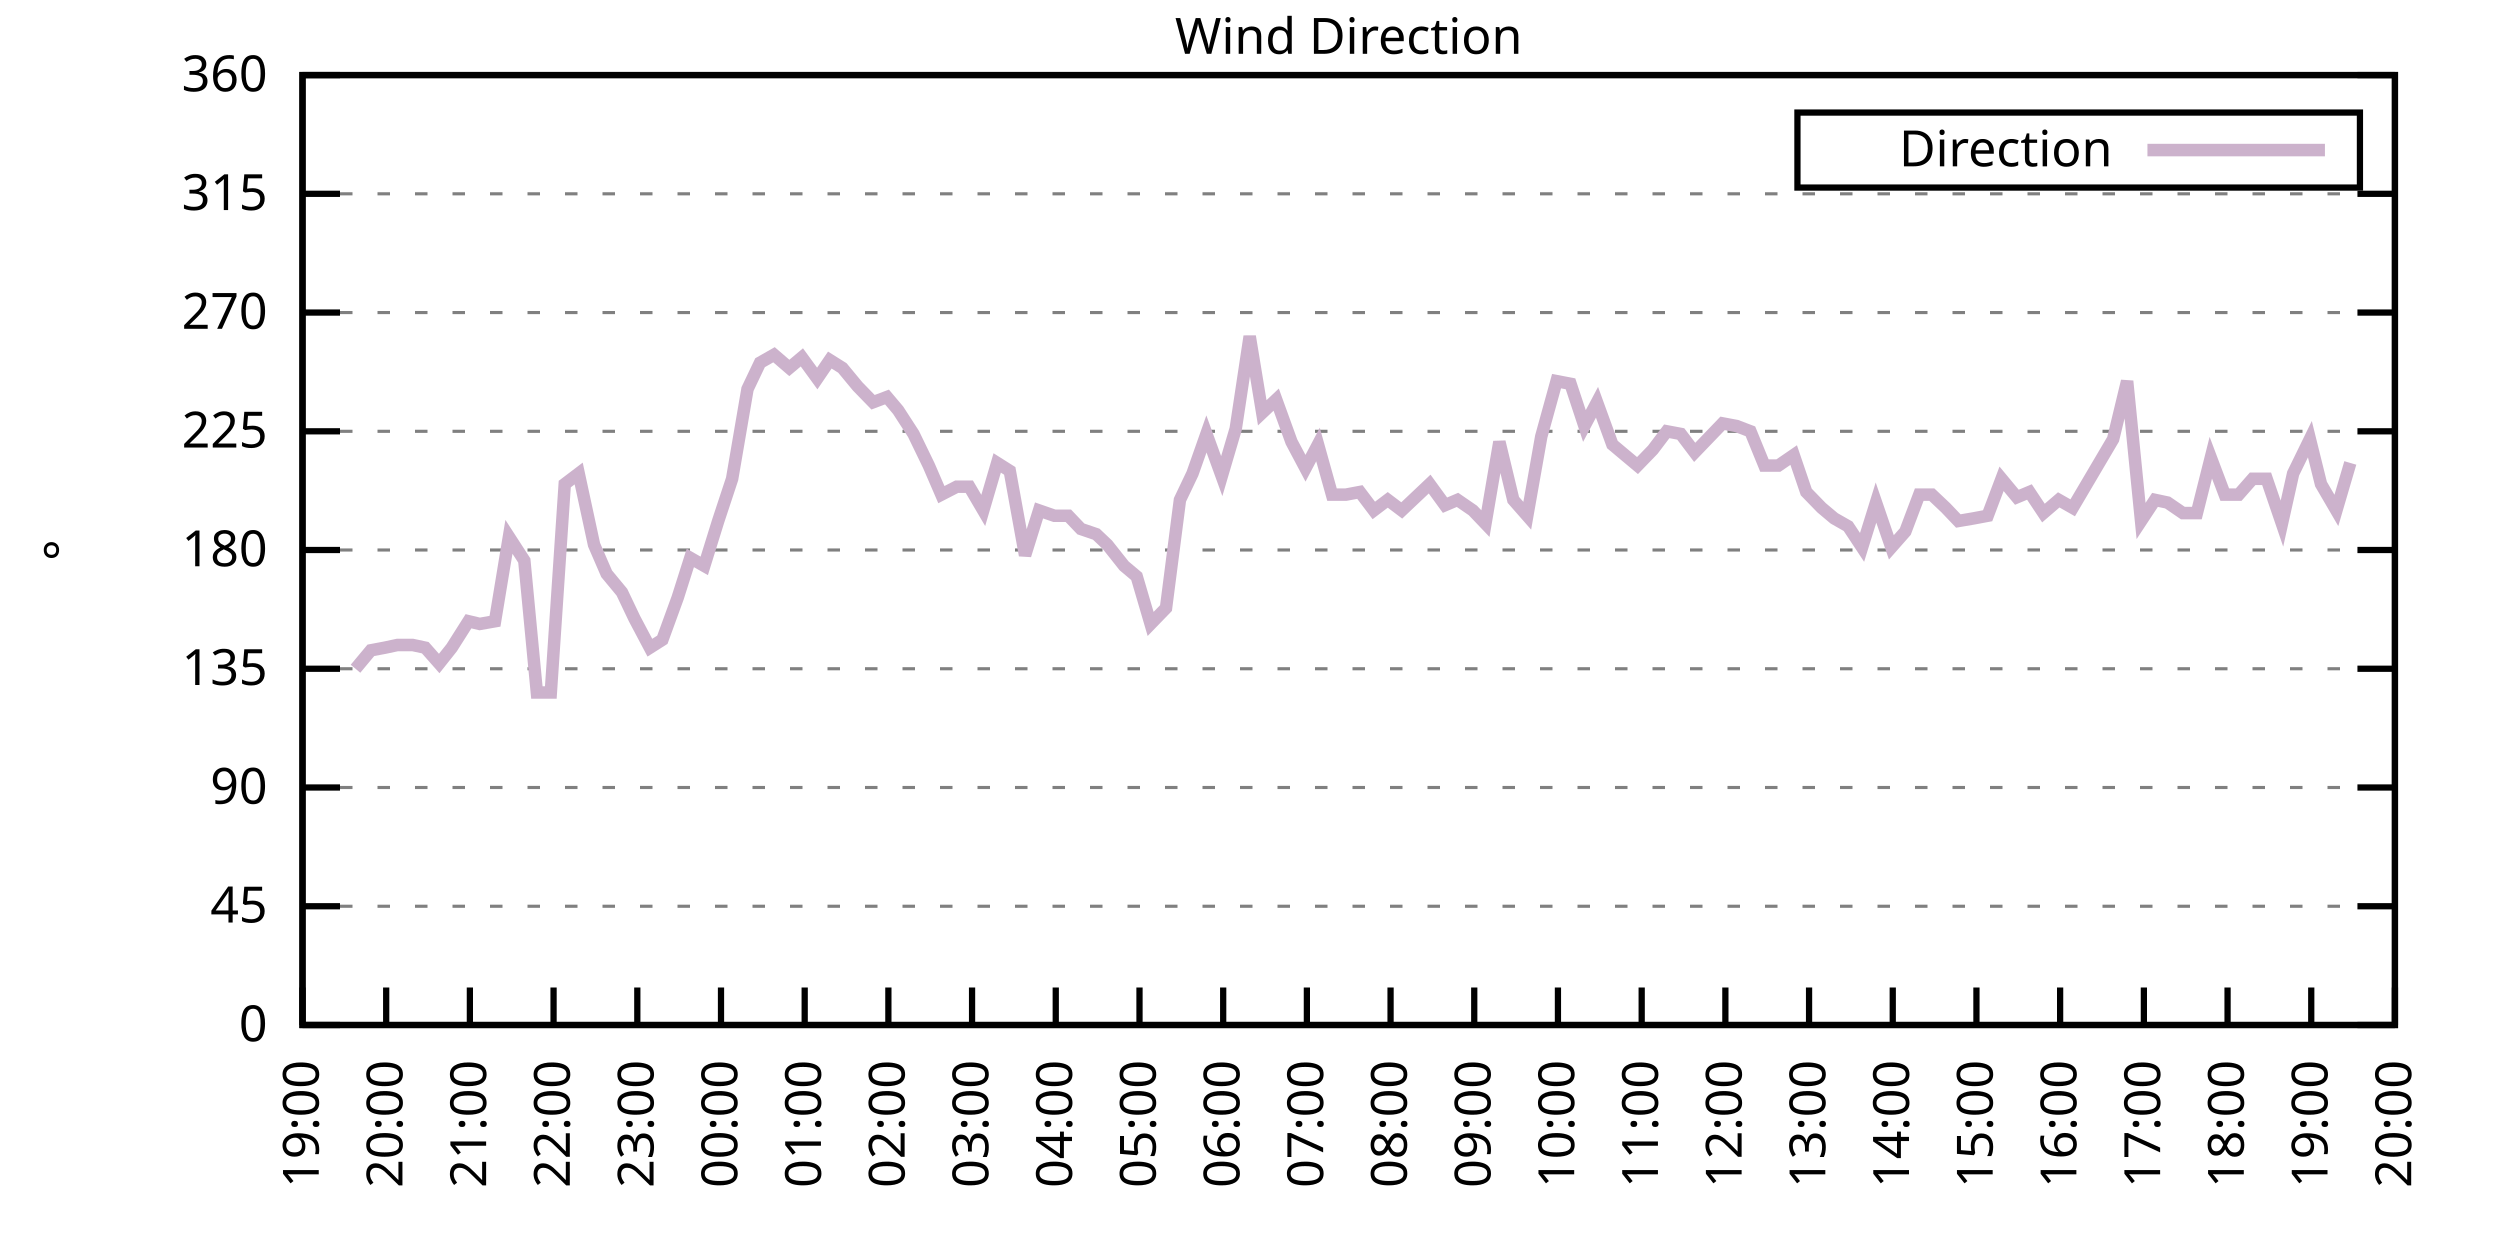
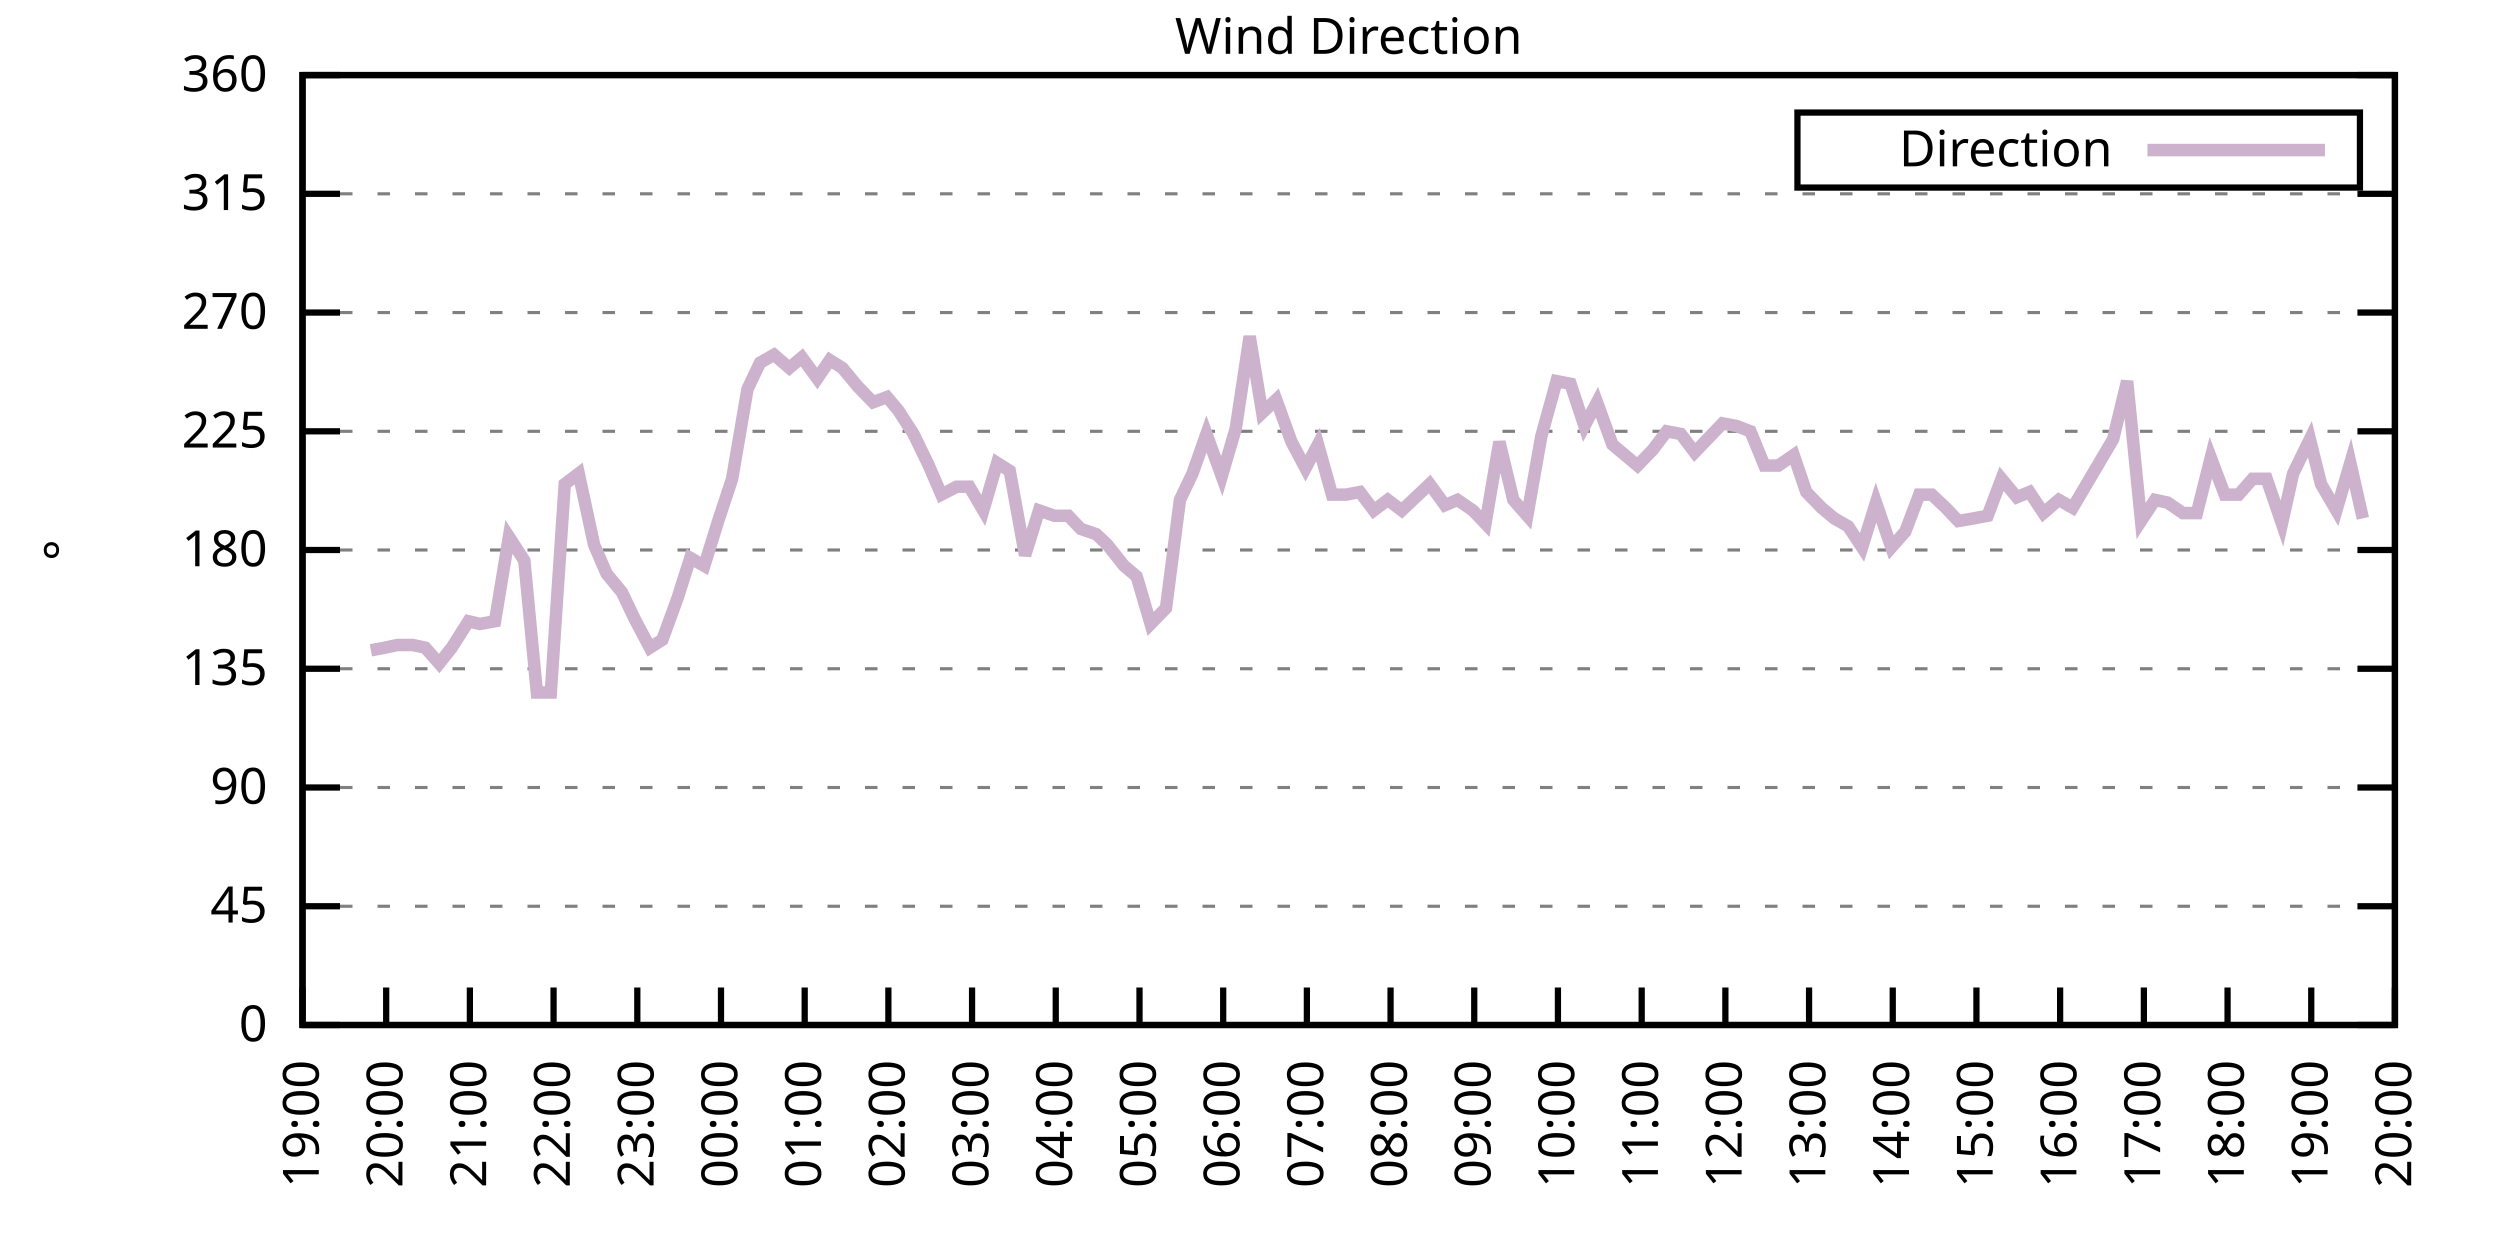
<svg xmlns="http://www.w3.org/2000/svg" xmlns:xlink="http://www.w3.org/1999/xlink" width="400" height="200" viewBox="0 0 400 200">
  <g id="gnuplot_canvas">
    <rect x="0" y="0" width="400" height="200" fill="none" />
    <defs>
      <circle id="gpDot" r="0.5" stroke-width="0.5" stroke="currentColor" />
      <path id="gpPt0" stroke-width="0.333" stroke="currentColor" d="M-1,0 h2 M0,-1 v2" />
      <path id="gpPt1" stroke-width="0.333" stroke="currentColor" d="M-1,-1 L1,1 M1,-1 L-1,1" />
      <path id="gpPt2" stroke-width="0.333" stroke="currentColor" d="M-1,0 L1,0 M0,-1 L0,1 M-1,-1 L1,1 M-1,1 L1,-1" />
      <rect id="gpPt3" stroke-width="0.333" stroke="currentColor" x="-1" y="-1" width="2" height="2" />
      <rect id="gpPt4" stroke-width="0.333" stroke="currentColor" fill="currentColor" x="-1" y="-1" width="2" height="2" />
      <circle id="gpPt5" stroke-width="0.333" stroke="currentColor" cx="0" cy="0" r="1" />
      <use xlink:href="#gpPt5" id="gpPt6" fill="currentColor" stroke="none" />
      <path id="gpPt7" stroke-width="0.333" stroke="currentColor" d="M0,-1.33 L-1.33,0.67 L1.33,0.67 z" />
      <use xlink:href="#gpPt7" id="gpPt8" fill="currentColor" stroke="none" />
      <use xlink:href="#gpPt7" id="gpPt9" stroke="currentColor" transform="rotate(180)" />
      <use xlink:href="#gpPt9" id="gpPt10" fill="currentColor" stroke="none" />
      <use xlink:href="#gpPt3" id="gpPt11" stroke="currentColor" transform="rotate(45)" />
      <use xlink:href="#gpPt11" id="gpPt12" fill="currentColor" stroke="none" />
      <path id="gpPt13" stroke-width="0.333" stroke="currentColor" d="M0,1.330 L1.265,0.411 L0.782,-1.067 L-0.782,-1.076 L-1.265,0.411 z" />
      <use xlink:href="#gpPt13" id="gpPt14" fill="currentColor" stroke="none" />
      <filter id="textbox" filterUnits="objectBoundingBox" x="0" y="0" height="1" width="1">
        <feFlood flood-color="white" flood-opacity="1" result="bgnd" />
        <feComposite in="SourceGraphic" in2="bgnd" operator="atop" />
      </filter>
      <filter id="greybox" filterUnits="objectBoundingBox" x="0" y="0" height="1" width="1">
        <feFlood flood-color="lightgrey" flood-opacity="1" result="grey" />
        <feComposite in="SourceGraphic" in2="grey" operator="atop" />
      </filter>
    </defs>
    <g fill="none" color="white" stroke="currentColor" stroke-width="1.00" stroke-linecap="butt" stroke-linejoin="miter">
</g>
    <g fill="none" color="black" stroke="currentColor" stroke-width="1.00" stroke-linecap="butt" stroke-linejoin="miter">
      <g stroke="none" shape-rendering="crispEdges">
        <polygon fill="rgb(255, 255, 255)" points="48.40,164.00 383.18,164.00 383.18,12.02 48.40,12.02 " />
      </g>
    </g>
    <g fill="none" color="black" stroke="currentColor" stroke-width="1.00" stroke-linecap="butt" stroke-linejoin="miter">
</g>
    <g fill="none" color="black" stroke="black" stroke-width="0.50" stroke-linecap="butt" stroke-linejoin="miter">
</g>
    <g fill="none" color="gray" stroke="currentColor" stroke-width="0.50" stroke-linecap="butt" stroke-linejoin="miter">
      <path stroke="gray" stroke-dasharray="2,4" class="gridline" d="M48.40,164.00 L383.19,164.00  " />
    </g>
    <g fill="none" color="gray" stroke="gray" stroke-width="1.00" stroke-linecap="butt" stroke-linejoin="miter">
</g>
    <g fill="none" color="black" stroke="currentColor" stroke-width="1.00" stroke-linecap="butt" stroke-linejoin="miter">
      <path stroke="black" d="M48.40,164.00 L54.40,164.00 M383.19,164.00 L377.19,164.00  " />
      <g transform="translate(42.80,166.60)" stroke="none" fill="black" font-family="Sans" font-size="8.00" text-anchor="end">
        <text>
          <tspan font-family="Sans"> 0</tspan>
        </text>
      </g>
    </g>
    <g fill="none" color="black" stroke="currentColor" stroke-width="1.00" stroke-linecap="butt" stroke-linejoin="miter">
</g>
    <g fill="none" color="black" stroke="black" stroke-width="0.50" stroke-linecap="butt" stroke-linejoin="miter">
</g>
    <g fill="none" color="gray" stroke="currentColor" stroke-width="0.50" stroke-linecap="butt" stroke-linejoin="miter">
      <path stroke="gray" stroke-dasharray="2,4" class="gridline" d="M48.40,145.00 L383.19,145.00  " />
    </g>
    <g fill="none" color="gray" stroke="gray" stroke-width="1.00" stroke-linecap="butt" stroke-linejoin="miter">
</g>
    <g fill="none" color="black" stroke="currentColor" stroke-width="1.00" stroke-linecap="butt" stroke-linejoin="miter">
      <path stroke="black" d="M48.40,145.00 L54.40,145.00 M383.19,145.00 L377.19,145.00  " />
      <g transform="translate(42.80,147.60)" stroke="none" fill="black" font-family="Sans" font-size="8.00" text-anchor="end">
        <text>
          <tspan font-family="Sans"> 45</tspan>
        </text>
      </g>
    </g>
    <g fill="none" color="black" stroke="currentColor" stroke-width="1.00" stroke-linecap="butt" stroke-linejoin="miter">
</g>
    <g fill="none" color="black" stroke="black" stroke-width="0.50" stroke-linecap="butt" stroke-linejoin="miter">
</g>
    <g fill="none" color="gray" stroke="currentColor" stroke-width="0.50" stroke-linecap="butt" stroke-linejoin="miter">
      <path stroke="gray" stroke-dasharray="2,4" class="gridline" d="M48.40,126.00 L383.19,126.00  " />
    </g>
    <g fill="none" color="gray" stroke="gray" stroke-width="1.00" stroke-linecap="butt" stroke-linejoin="miter">
</g>
    <g fill="none" color="black" stroke="currentColor" stroke-width="1.00" stroke-linecap="butt" stroke-linejoin="miter">
      <path stroke="black" d="M48.40,126.00 L54.40,126.00 M383.19,126.00 L377.19,126.00  " />
      <g transform="translate(42.80,128.60)" stroke="none" fill="black" font-family="Sans" font-size="8.00" text-anchor="end">
        <text>
          <tspan font-family="Sans"> 90</tspan>
        </text>
      </g>
    </g>
    <g fill="none" color="black" stroke="currentColor" stroke-width="1.00" stroke-linecap="butt" stroke-linejoin="miter">
</g>
    <g fill="none" color="black" stroke="black" stroke-width="0.50" stroke-linecap="butt" stroke-linejoin="miter">
</g>
    <g fill="none" color="gray" stroke="currentColor" stroke-width="0.50" stroke-linecap="butt" stroke-linejoin="miter">
      <path stroke="gray" stroke-dasharray="2,4" class="gridline" d="M48.40,107.00 L383.19,107.00  " />
    </g>
    <g fill="none" color="gray" stroke="gray" stroke-width="1.00" stroke-linecap="butt" stroke-linejoin="miter">
</g>
    <g fill="none" color="black" stroke="currentColor" stroke-width="1.00" stroke-linecap="butt" stroke-linejoin="miter">
      <path stroke="black" d="M48.40,107.00 L54.40,107.00 M383.19,107.00 L377.19,107.00  " />
      <g transform="translate(42.80,109.60)" stroke="none" fill="black" font-family="Sans" font-size="8.00" text-anchor="end">
        <text>
          <tspan font-family="Sans"> 135</tspan>
        </text>
      </g>
    </g>
    <g fill="none" color="black" stroke="currentColor" stroke-width="1.00" stroke-linecap="butt" stroke-linejoin="miter">
</g>
    <g fill="none" color="black" stroke="black" stroke-width="0.50" stroke-linecap="butt" stroke-linejoin="miter">
</g>
    <g fill="none" color="gray" stroke="currentColor" stroke-width="0.50" stroke-linecap="butt" stroke-linejoin="miter">
      <path stroke="gray" stroke-dasharray="2,4" class="gridline" d="M48.40,88.00 L383.19,88.00  " />
    </g>
    <g fill="none" color="gray" stroke="gray" stroke-width="1.00" stroke-linecap="butt" stroke-linejoin="miter">
</g>
    <g fill="none" color="black" stroke="currentColor" stroke-width="1.00" stroke-linecap="butt" stroke-linejoin="miter">
      <path stroke="black" d="M48.40,88.00 L54.40,88.00 M383.19,88.00 L377.19,88.00  " />
      <g transform="translate(42.80,90.60)" stroke="none" fill="black" font-family="Sans" font-size="8.00" text-anchor="end">
        <text>
          <tspan font-family="Sans"> 180</tspan>
        </text>
      </g>
    </g>
    <g fill="none" color="black" stroke="currentColor" stroke-width="1.00" stroke-linecap="butt" stroke-linejoin="miter">
</g>
    <g fill="none" color="black" stroke="black" stroke-width="0.50" stroke-linecap="butt" stroke-linejoin="miter">
</g>
    <g fill="none" color="gray" stroke="currentColor" stroke-width="0.50" stroke-linecap="butt" stroke-linejoin="miter">
      <path stroke="gray" stroke-dasharray="2,4" class="gridline" d="M48.40,69.01 L383.19,69.01  " />
    </g>
    <g fill="none" color="gray" stroke="gray" stroke-width="1.00" stroke-linecap="butt" stroke-linejoin="miter">
</g>
    <g fill="none" color="black" stroke="currentColor" stroke-width="1.00" stroke-linecap="butt" stroke-linejoin="miter">
      <path stroke="black" d="M48.40,69.01 L54.40,69.01 M383.19,69.01 L377.19,69.01  " />
      <g transform="translate(42.80,71.61)" stroke="none" fill="black" font-family="Sans" font-size="8.00" text-anchor="end">
        <text>
          <tspan font-family="Sans"> 225</tspan>
        </text>
      </g>
    </g>
    <g fill="none" color="black" stroke="currentColor" stroke-width="1.00" stroke-linecap="butt" stroke-linejoin="miter">
</g>
    <g fill="none" color="black" stroke="black" stroke-width="0.50" stroke-linecap="butt" stroke-linejoin="miter">
</g>
    <g fill="none" color="gray" stroke="currentColor" stroke-width="0.50" stroke-linecap="butt" stroke-linejoin="miter">
      <path stroke="gray" stroke-dasharray="2,4" class="gridline" d="M48.40,50.01 L383.19,50.01  " />
    </g>
    <g fill="none" color="gray" stroke="gray" stroke-width="1.00" stroke-linecap="butt" stroke-linejoin="miter">
</g>
    <g fill="none" color="black" stroke="currentColor" stroke-width="1.00" stroke-linecap="butt" stroke-linejoin="miter">
      <path stroke="black" d="M48.40,50.01 L54.40,50.01 M383.19,50.01 L377.19,50.01  " />
      <g transform="translate(42.80,52.61)" stroke="none" fill="black" font-family="Sans" font-size="8.00" text-anchor="end">
        <text>
          <tspan font-family="Sans"> 270</tspan>
        </text>
      </g>
    </g>
    <g fill="none" color="black" stroke="currentColor" stroke-width="1.00" stroke-linecap="butt" stroke-linejoin="miter">
</g>
    <g fill="none" color="black" stroke="black" stroke-width="0.50" stroke-linecap="butt" stroke-linejoin="miter">
</g>
    <g fill="none" color="gray" stroke="currentColor" stroke-width="0.50" stroke-linecap="butt" stroke-linejoin="miter">
      <path stroke="gray" stroke-dasharray="2,4" class="gridline" d="M48.40,31.01 L383.19,31.01  " />
    </g>
    <g fill="none" color="gray" stroke="gray" stroke-width="1.00" stroke-linecap="butt" stroke-linejoin="miter">
</g>
    <g fill="none" color="black" stroke="currentColor" stroke-width="1.00" stroke-linecap="butt" stroke-linejoin="miter">
      <path stroke="black" d="M48.40,31.01 L54.40,31.01 M383.19,31.01 L377.19,31.01  " />
      <g transform="translate(42.80,33.61)" stroke="none" fill="black" font-family="Sans" font-size="8.00" text-anchor="end">
        <text>
          <tspan font-family="Sans"> 315</tspan>
        </text>
      </g>
    </g>
    <g fill="none" color="black" stroke="currentColor" stroke-width="1.00" stroke-linecap="butt" stroke-linejoin="miter">
</g>
    <g fill="none" color="black" stroke="black" stroke-width="0.50" stroke-linecap="butt" stroke-linejoin="miter">
</g>
    <g fill="none" color="gray" stroke="currentColor" stroke-width="0.50" stroke-linecap="butt" stroke-linejoin="miter">
      <path stroke="gray" stroke-dasharray="2,4" class="gridline" d="M48.40,12.01 L383.19,12.01  " />
    </g>
    <g fill="none" color="gray" stroke="gray" stroke-width="1.00" stroke-linecap="butt" stroke-linejoin="miter">
</g>
    <g fill="none" color="black" stroke="currentColor" stroke-width="1.00" stroke-linecap="butt" stroke-linejoin="miter">
      <path stroke="black" d="M48.40,12.01 L54.40,12.01 M383.19,12.01 L377.19,12.01  " />
      <g transform="translate(42.80,14.61)" stroke="none" fill="black" font-family="Sans" font-size="8.00" text-anchor="end">
        <text>
          <tspan font-family="Sans"> 360</tspan>
        </text>
      </g>
    </g>
    <g fill="none" color="black" stroke="currentColor" stroke-width="1.00" stroke-linecap="butt" stroke-linejoin="miter">
      <path stroke="black" d="M48.40,164.00 L48.40,158.00  " />
      <g transform="translate(51.00,169.60) rotate(270.00)" stroke="none" fill="black" font-family="Sans" font-size="8.00" text-anchor="end">
        <text>
          <tspan font-family="Sans">19:00</tspan>
        </text>
      </g>
    </g>
    <g fill="none" color="black" stroke="currentColor" stroke-width="1.00" stroke-linecap="butt" stroke-linejoin="miter">
      <path stroke="black" d="M61.79,164.00 L61.79,158.00  " />
      <g transform="translate(64.39,169.60) rotate(270.00)" stroke="none" fill="black" font-family="Sans" font-size="8.00" text-anchor="end">
        <text>
          <tspan font-family="Sans">20:00</tspan>
        </text>
      </g>
    </g>
    <g fill="none" color="black" stroke="currentColor" stroke-width="1.00" stroke-linecap="butt" stroke-linejoin="miter">
      <path stroke="black" d="M75.18,164.00 L75.18,158.00  " />
      <g transform="translate(77.78,169.60) rotate(270.00)" stroke="none" fill="black" font-family="Sans" font-size="8.00" text-anchor="end">
        <text>
          <tspan font-family="Sans">21:00</tspan>
        </text>
      </g>
    </g>
    <g fill="none" color="black" stroke="currentColor" stroke-width="1.00" stroke-linecap="butt" stroke-linejoin="miter">
      <path stroke="black" d="M88.57,164.00 L88.57,158.00  " />
      <g transform="translate(91.17,169.60) rotate(270.00)" stroke="none" fill="black" font-family="Sans" font-size="8.00" text-anchor="end">
        <text>
          <tspan font-family="Sans">22:00</tspan>
        </text>
      </g>
    </g>
    <g fill="none" color="black" stroke="currentColor" stroke-width="1.00" stroke-linecap="butt" stroke-linejoin="miter">
      <path stroke="black" d="M101.97,164.00 L101.97,158.00  " />
      <g transform="translate(104.57,169.60) rotate(270.00)" stroke="none" fill="black" font-family="Sans" font-size="8.00" text-anchor="end">
        <text>
          <tspan font-family="Sans">23:00</tspan>
        </text>
      </g>
    </g>
    <g fill="none" color="black" stroke="currentColor" stroke-width="1.00" stroke-linecap="butt" stroke-linejoin="miter">
      <path stroke="black" d="M115.36,164.00 L115.36,158.00  " />
      <g transform="translate(117.96,169.60) rotate(270.00)" stroke="none" fill="black" font-family="Sans" font-size="8.00" text-anchor="end">
        <text>
          <tspan font-family="Sans">00:00</tspan>
        </text>
      </g>
    </g>
    <g fill="none" color="black" stroke="currentColor" stroke-width="1.00" stroke-linecap="butt" stroke-linejoin="miter">
      <path stroke="black" d="M128.75,164.00 L128.75,158.00  " />
      <g transform="translate(131.35,169.60) rotate(270.00)" stroke="none" fill="black" font-family="Sans" font-size="8.00" text-anchor="end">
        <text>
          <tspan font-family="Sans">01:00</tspan>
        </text>
      </g>
    </g>
    <g fill="none" color="black" stroke="currentColor" stroke-width="1.00" stroke-linecap="butt" stroke-linejoin="miter">
      <path stroke="black" d="M142.14,164.00 L142.14,158.00  " />
      <g transform="translate(144.74,169.60) rotate(270.00)" stroke="none" fill="black" font-family="Sans" font-size="8.00" text-anchor="end">
        <text>
          <tspan font-family="Sans">02:00</tspan>
        </text>
      </g>
    </g>
    <g fill="none" color="black" stroke="currentColor" stroke-width="1.00" stroke-linecap="butt" stroke-linejoin="miter">
      <path stroke="black" d="M155.53,164.00 L155.53,158.00  " />
      <g transform="translate(158.13,169.60) rotate(270.00)" stroke="none" fill="black" font-family="Sans" font-size="8.00" text-anchor="end">
        <text>
          <tspan font-family="Sans">03:00</tspan>
        </text>
      </g>
    </g>
    <g fill="none" color="black" stroke="currentColor" stroke-width="1.00" stroke-linecap="butt" stroke-linejoin="miter">
      <path stroke="black" d="M168.92,164.00 L168.92,158.00  " />
      <g transform="translate(171.52,169.60) rotate(270.00)" stroke="none" fill="black" font-family="Sans" font-size="8.00" text-anchor="end">
        <text>
          <tspan font-family="Sans">04:00</tspan>
        </text>
      </g>
    </g>
    <g fill="none" color="black" stroke="currentColor" stroke-width="1.00" stroke-linecap="butt" stroke-linejoin="miter">
      <path stroke="black" d="M182.32,164.00 L182.32,158.00  " />
      <g transform="translate(184.92,169.60) rotate(270.00)" stroke="none" fill="black" font-family="Sans" font-size="8.00" text-anchor="end">
        <text>
          <tspan font-family="Sans">05:00</tspan>
        </text>
      </g>
    </g>
    <g fill="none" color="black" stroke="currentColor" stroke-width="1.00" stroke-linecap="butt" stroke-linejoin="miter">
      <path stroke="black" d="M195.71,164.00 L195.71,158.00  " />
      <g transform="translate(198.31,169.60) rotate(270.00)" stroke="none" fill="black" font-family="Sans" font-size="8.00" text-anchor="end">
        <text>
          <tspan font-family="Sans">06:00</tspan>
        </text>
      </g>
    </g>
    <g fill="none" color="black" stroke="currentColor" stroke-width="1.00" stroke-linecap="butt" stroke-linejoin="miter">
      <path stroke="black" d="M209.10,164.00 L209.10,158.00  " />
      <g transform="translate(211.70,169.60) rotate(270.00)" stroke="none" fill="black" font-family="Sans" font-size="8.00" text-anchor="end">
        <text>
          <tspan font-family="Sans">07:00</tspan>
        </text>
      </g>
    </g>
    <g fill="none" color="black" stroke="currentColor" stroke-width="1.00" stroke-linecap="butt" stroke-linejoin="miter">
      <path stroke="black" d="M222.49,164.00 L222.49,158.00  " />
      <g transform="translate(225.09,169.60) rotate(270.00)" stroke="none" fill="black" font-family="Sans" font-size="8.00" text-anchor="end">
        <text>
          <tspan font-family="Sans">08:00</tspan>
        </text>
      </g>
    </g>
    <g fill="none" color="black" stroke="currentColor" stroke-width="1.00" stroke-linecap="butt" stroke-linejoin="miter">
      <path stroke="black" d="M235.88,164.00 L235.88,158.00  " />
      <g transform="translate(238.48,169.60) rotate(270.00)" stroke="none" fill="black" font-family="Sans" font-size="8.00" text-anchor="end">
        <text>
          <tspan font-family="Sans">09:00</tspan>
        </text>
      </g>
    </g>
    <g fill="none" color="black" stroke="currentColor" stroke-width="1.00" stroke-linecap="butt" stroke-linejoin="miter">
      <path stroke="black" d="M249.27,164.00 L249.27,158.00  " />
      <g transform="translate(251.87,169.60) rotate(270.00)" stroke="none" fill="black" font-family="Sans" font-size="8.00" text-anchor="end">
        <text>
          <tspan font-family="Sans">10:00</tspan>
        </text>
      </g>
    </g>
    <g fill="none" color="black" stroke="currentColor" stroke-width="1.00" stroke-linecap="butt" stroke-linejoin="miter">
      <path stroke="black" d="M262.67,164.00 L262.67,158.00  " />
      <g transform="translate(265.27,169.60) rotate(270.00)" stroke="none" fill="black" font-family="Sans" font-size="8.00" text-anchor="end">
        <text>
          <tspan font-family="Sans">11:00</tspan>
        </text>
      </g>
    </g>
    <g fill="none" color="black" stroke="currentColor" stroke-width="1.00" stroke-linecap="butt" stroke-linejoin="miter">
      <path stroke="black" d="M276.06,164.00 L276.06,158.00  " />
      <g transform="translate(278.66,169.60) rotate(270.00)" stroke="none" fill="black" font-family="Sans" font-size="8.00" text-anchor="end">
        <text>
          <tspan font-family="Sans">12:00</tspan>
        </text>
      </g>
    </g>
    <g fill="none" color="black" stroke="currentColor" stroke-width="1.00" stroke-linecap="butt" stroke-linejoin="miter">
      <path stroke="black" d="M289.45,164.00 L289.45,158.00  " />
      <g transform="translate(292.05,169.60) rotate(270.00)" stroke="none" fill="black" font-family="Sans" font-size="8.00" text-anchor="end">
        <text>
          <tspan font-family="Sans">13:00</tspan>
        </text>
      </g>
    </g>
    <g fill="none" color="black" stroke="currentColor" stroke-width="1.00" stroke-linecap="butt" stroke-linejoin="miter">
      <path stroke="black" d="M302.84,164.00 L302.84,158.00  " />
      <g transform="translate(305.44,169.60) rotate(270.00)" stroke="none" fill="black" font-family="Sans" font-size="8.00" text-anchor="end">
        <text>
          <tspan font-family="Sans">14:00</tspan>
        </text>
      </g>
    </g>
    <g fill="none" color="black" stroke="currentColor" stroke-width="1.00" stroke-linecap="butt" stroke-linejoin="miter">
      <path stroke="black" d="M316.23,164.00 L316.23,158.00  " />
      <g transform="translate(318.83,169.60) rotate(270.00)" stroke="none" fill="black" font-family="Sans" font-size="8.00" text-anchor="end">
        <text>
          <tspan font-family="Sans">15:00</tspan>
        </text>
      </g>
    </g>
    <g fill="none" color="black" stroke="currentColor" stroke-width="1.00" stroke-linecap="butt" stroke-linejoin="miter">
      <path stroke="black" d="M329.62,164.00 L329.62,158.00  " />
      <g transform="translate(332.22,169.60) rotate(270.00)" stroke="none" fill="black" font-family="Sans" font-size="8.00" text-anchor="end">
        <text>
          <tspan font-family="Sans">16:00</tspan>
        </text>
      </g>
    </g>
    <g fill="none" color="black" stroke="currentColor" stroke-width="1.00" stroke-linecap="butt" stroke-linejoin="miter">
      <path stroke="black" d="M343.02,164.00 L343.02,158.00  " />
      <g transform="translate(345.62,169.60) rotate(270.00)" stroke="none" fill="black" font-family="Sans" font-size="8.00" text-anchor="end">
        <text>
          <tspan font-family="Sans">17:00</tspan>
        </text>
      </g>
    </g>
    <g fill="none" color="black" stroke="currentColor" stroke-width="1.00" stroke-linecap="butt" stroke-linejoin="miter">
      <path stroke="black" d="M356.41,164.00 L356.41,158.00  " />
      <g transform="translate(359.01,169.60) rotate(270.00)" stroke="none" fill="black" font-family="Sans" font-size="8.00" text-anchor="end">
        <text>
          <tspan font-family="Sans">18:00</tspan>
        </text>
      </g>
    </g>
    <g fill="none" color="black" stroke="currentColor" stroke-width="1.00" stroke-linecap="butt" stroke-linejoin="miter">
      <path stroke="black" d="M369.80,164.00 L369.80,158.00  " />
      <g transform="translate(372.40,169.60) rotate(270.00)" stroke="none" fill="black" font-family="Sans" font-size="8.00" text-anchor="end">
        <text>
          <tspan font-family="Sans">19:00</tspan>
        </text>
      </g>
    </g>
    <g fill="none" color="black" stroke="currentColor" stroke-width="1.00" stroke-linecap="butt" stroke-linejoin="miter">
      <path stroke="black" d="M383.19,164.00 L383.19,158.00  " />
      <g transform="translate(385.79,169.60) rotate(270.00)" stroke="none" fill="black" font-family="Sans" font-size="8.00" text-anchor="end">
        <text>
          <tspan font-family="Sans">20:00</tspan>
        </text>
      </g>
    </g>
    <g fill="none" color="black" stroke="currentColor" stroke-width="1.00" stroke-linecap="butt" stroke-linejoin="miter">
</g>
    <g fill="none" color="black" stroke="currentColor" stroke-width="1.00" stroke-linecap="butt" stroke-linejoin="miter">
      <path stroke="black" d="M48.40,12.01 L48.40,164.00 L383.19,164.00 L383.19,12.01 L48.40,12.01 Z  " />
    </g>
    <g fill="none" color="black" stroke="currentColor" stroke-width="1.00" stroke-linecap="butt" stroke-linejoin="miter">
</g>
    <g fill="none" color="black" stroke="currentColor" stroke-width="1.00" stroke-linecap="butt" stroke-linejoin="miter">
      <path stroke="black" d="M287.59,30.01 L287.59,18.01 L377.59,18.01 L377.59,30.01 L287.59,30.01 Z  " />
    </g>
    <g id="Wind_direction_plot_1">
      <g fill="none" color="white" stroke="black" stroke-width="2.00" stroke-linecap="butt" stroke-linejoin="miter">
</g>
      <g fill="none" color="black" stroke="currentColor" stroke-width="2.00" stroke-linecap="butt" stroke-linejoin="miter">
        <g transform="translate(337.99,26.61)" stroke="none" fill="black" font-family="Sans" font-size="8.00" text-anchor="end">
          <text>
            <tspan font-family="Sans">Direction</tspan>
          </text>
        </g>
      </g>
      <g fill="none" color="black" stroke="currentColor" stroke-width="2.00" stroke-linecap="butt" stroke-linejoin="miter">
-         <path stroke="rgb(204, 178, 204)" d="M343.59,24.01 L371.99,24.01 M56.88,107.00 L59.34,104.05 L61.57,103.63 L63.58,103.20 L66.03,103.20 L68.04,103.63   L70.27,106.16 L72.28,103.63 L74.96,99.40 L76.75,99.83 L79.20,99.40 L81.43,85.89 L83.89,89.69 L85.90,110.80   L88.13,110.80 L90.36,77.45 L92.59,75.76 L95.05,87.16 L97.06,91.80 L99.51,94.76 L101.52,98.98 L103.98,103.63   L105.98,102.36 L108.44,95.60 L110.45,89.27 L112.68,90.54 L114.91,83.36 L117.14,76.61 L119.60,62.25 L121.61,58.03   L123.84,56.76 L126.29,58.87 L128.30,57.18 L130.76,60.56 L132.77,57.61 L134.78,58.87 L137.23,61.83 L139.69,64.36   L141.92,63.52 L143.70,65.63 L146.16,69.43 L148.61,74.49 L150.62,79.14 L153.08,77.87 L155.09,77.87 L157.32,81.67   L159.55,74.07 L161.56,75.34 L164.01,88.85 L166.25,81.67 L168.70,82.52 L170.93,82.52 L172.94,84.63 L175.40,85.47   L177.18,87.16 L179.86,90.54 L181.87,92.23 L184.10,99.83 L186.56,97.29 L188.79,79.98 L190.80,75.76 L193.03,69.43   L195.48,76.18 L197.72,68.58 L199.95,53.81 L201.96,66.05 L204.19,63.94 L206.64,70.70 L208.88,74.92 L210.88,71.12   L213.12,79.14 L215.35,79.14 L217.58,78.72 L219.81,81.67 L222.04,79.98 L224.28,81.67 L226.51,79.56 L228.74,77.45   L231.20,80.83 L233.20,79.98 L235.66,81.67 L237.67,83.78 L239.90,70.70 L242.13,79.98 L244.36,82.52 L246.60,69.85   L249.05,60.98 L251.28,61.41 L253.51,68.16 L255.52,64.36 L257.98,71.12 L259.99,72.81 L262.00,74.49 L264.45,71.96   L266.68,69.01 L268.92,69.43 L271.15,72.38 L275.61,67.74 L277.84,68.16 L280.07,69.01 L282.31,74.49 L284.54,74.49   L286.99,72.81 L289.00,78.72 L291.46,81.25 L293.47,82.94 L295.70,84.21 L297.93,87.58 L300.16,80.41 L302.62,87.58   L304.85,85.05 L307.08,79.14 L309.09,79.14 L311.32,81.25 L313.33,83.36 L315.79,82.94 L318.02,82.52 L320.25,76.61   L322.70,79.56 L324.71,78.72 L326.95,82.09 L329.40,79.98 L331.63,81.25 L338.10,70.27 L340.34,60.98 L342.57,83.36   L344.80,79.98 L346.81,80.41 L349.26,82.09 L351.50,82.09 L353.73,73.23 L355.96,79.14 L358.19,79.14 L360.42,76.61   L362.66,76.61 L365.11,83.78 L366.90,75.76 L369.58,70.27 L371.36,77.45 L373.82,81.67 L376.05,74.07  " />
+         <path stroke="rgb(204, 178, 204)" d="M343.59,24.01 L371.99,24.01 M59.34,104.05 L61.57,103.63 L63.58,103.20 L66.03,103.20 L68.04,103.63 L70.27,106.16   L72.28,103.63 L74.96,99.40 L76.75,99.83 L79.20,99.40 L81.43,85.89 L83.89,89.69 L85.90,110.80 L88.13,110.80   L90.36,77.45 L92.59,75.76 L95.05,87.16 L97.06,91.80 L99.51,94.76 L101.52,98.98 L103.98,103.63 L105.98,102.36   L108.44,95.60 L110.45,89.27 L112.68,90.54 L114.91,83.36 L117.14,76.61 L119.60,62.25 L121.61,58.03 L123.84,56.76   L126.29,58.87 L128.30,57.18 L130.76,60.56 L132.77,57.61 L134.78,58.87 L137.23,61.83 L139.69,64.36 L141.92,63.52   L143.70,65.63 L146.16,69.43 L148.61,74.49 L150.62,79.14 L153.08,77.87 L155.09,77.87 L157.32,81.67 L159.55,74.07   L161.56,75.34 L164.01,88.85 L166.25,81.67 L168.70,82.52 L170.93,82.52 L172.94,84.63 L175.40,85.47 L177.18,87.16   L179.86,90.54 L181.87,92.23 L184.10,99.83 L186.56,97.29 L188.79,79.98 L190.80,75.76 L193.03,69.43 L195.48,76.18   L197.72,68.58 L199.95,53.81 L201.96,66.05 L204.19,63.94 L206.64,70.70 L208.88,74.92 L210.88,71.12 L213.12,79.14   L215.35,79.14 L217.58,78.72 L219.81,81.67 L222.04,79.98 L224.28,81.67 L226.51,79.56 L228.74,77.45 L231.20,80.83   L233.20,79.98 L235.66,81.67 L237.67,83.78 L239.90,70.70 L242.13,79.98 L244.36,82.52 L246.60,69.85 L249.05,60.98   L251.28,61.41 L253.51,68.16 L255.52,64.36 L257.98,71.12 L259.99,72.81 L262.00,74.49 L264.45,71.96 L266.68,69.01   L268.92,69.43 L271.15,72.38 L275.61,67.74 L277.84,68.16 L280.07,69.01 L282.31,74.49 L284.54,74.49 L286.99,72.81   L289.00,78.72 L291.46,81.25 L293.47,82.94 L295.70,84.21 L297.93,87.58 L300.16,80.41 L302.62,87.58 L304.85,85.05   L307.08,79.14 L309.09,79.14 L311.32,81.25 L313.33,83.36 L315.79,82.94 L318.02,82.52 L320.25,76.61 L322.70,79.56   L324.71,78.72 L326.95,82.09 L329.40,79.98 L331.63,81.25 L338.10,70.27 L340.34,60.98 L342.57,83.36 L344.80,79.98   L346.81,80.41 L349.26,82.09 L351.50,82.09 L353.73,73.23 L355.96,79.14 L358.19,79.14 L360.42,76.61 L362.66,76.61   L365.11,83.78 L366.90,75.76 L369.58,70.27 L371.36,77.45 L373.82,81.67 L376.05,74.07 L378.06,82.94  " />
      </g>
    </g>
    <g fill="none" color="black" stroke="currentColor" stroke-width="2.00" stroke-linecap="butt" stroke-linejoin="miter">
</g>
    <g fill="none" color="black" stroke="black" stroke-width="1.00" stroke-linecap="butt" stroke-linejoin="miter">
</g>
    <g fill="none" color="black" stroke="currentColor" stroke-width="1.00" stroke-linecap="butt" stroke-linejoin="miter">
      <path stroke="black" d="M48.40,12.01 L48.40,164.00 L383.19,164.00 L383.19,12.01 L48.40,12.01 Z  " />
      <g transform="translate(12.80,88.01) rotate(270.00)" stroke="none" fill="black" font-family="Sans" font-size="8.00" text-anchor="middle">
        <text>
          <tspan font-family="Sans">°</tspan>
        </text>
      </g>
    </g>
    <g fill="none" color="black" stroke="currentColor" stroke-width="1.00" stroke-linecap="butt" stroke-linejoin="miter">
</g>
    <g fill="none" color="black" stroke="currentColor" stroke-width="1.00" stroke-linecap="butt" stroke-linejoin="miter">
      <g transform="translate(215.79,8.61)" stroke="none" fill="black" font-family="Sans" font-size="8.00" text-anchor="middle">
        <text>
          <tspan font-family="Sans">Wind Direction</tspan>
        </text>
      </g>
    </g>
    <g fill="none" color="black" stroke="currentColor" stroke-width="1.00" stroke-linecap="butt" stroke-linejoin="miter">
</g>
  </g>
</svg>
